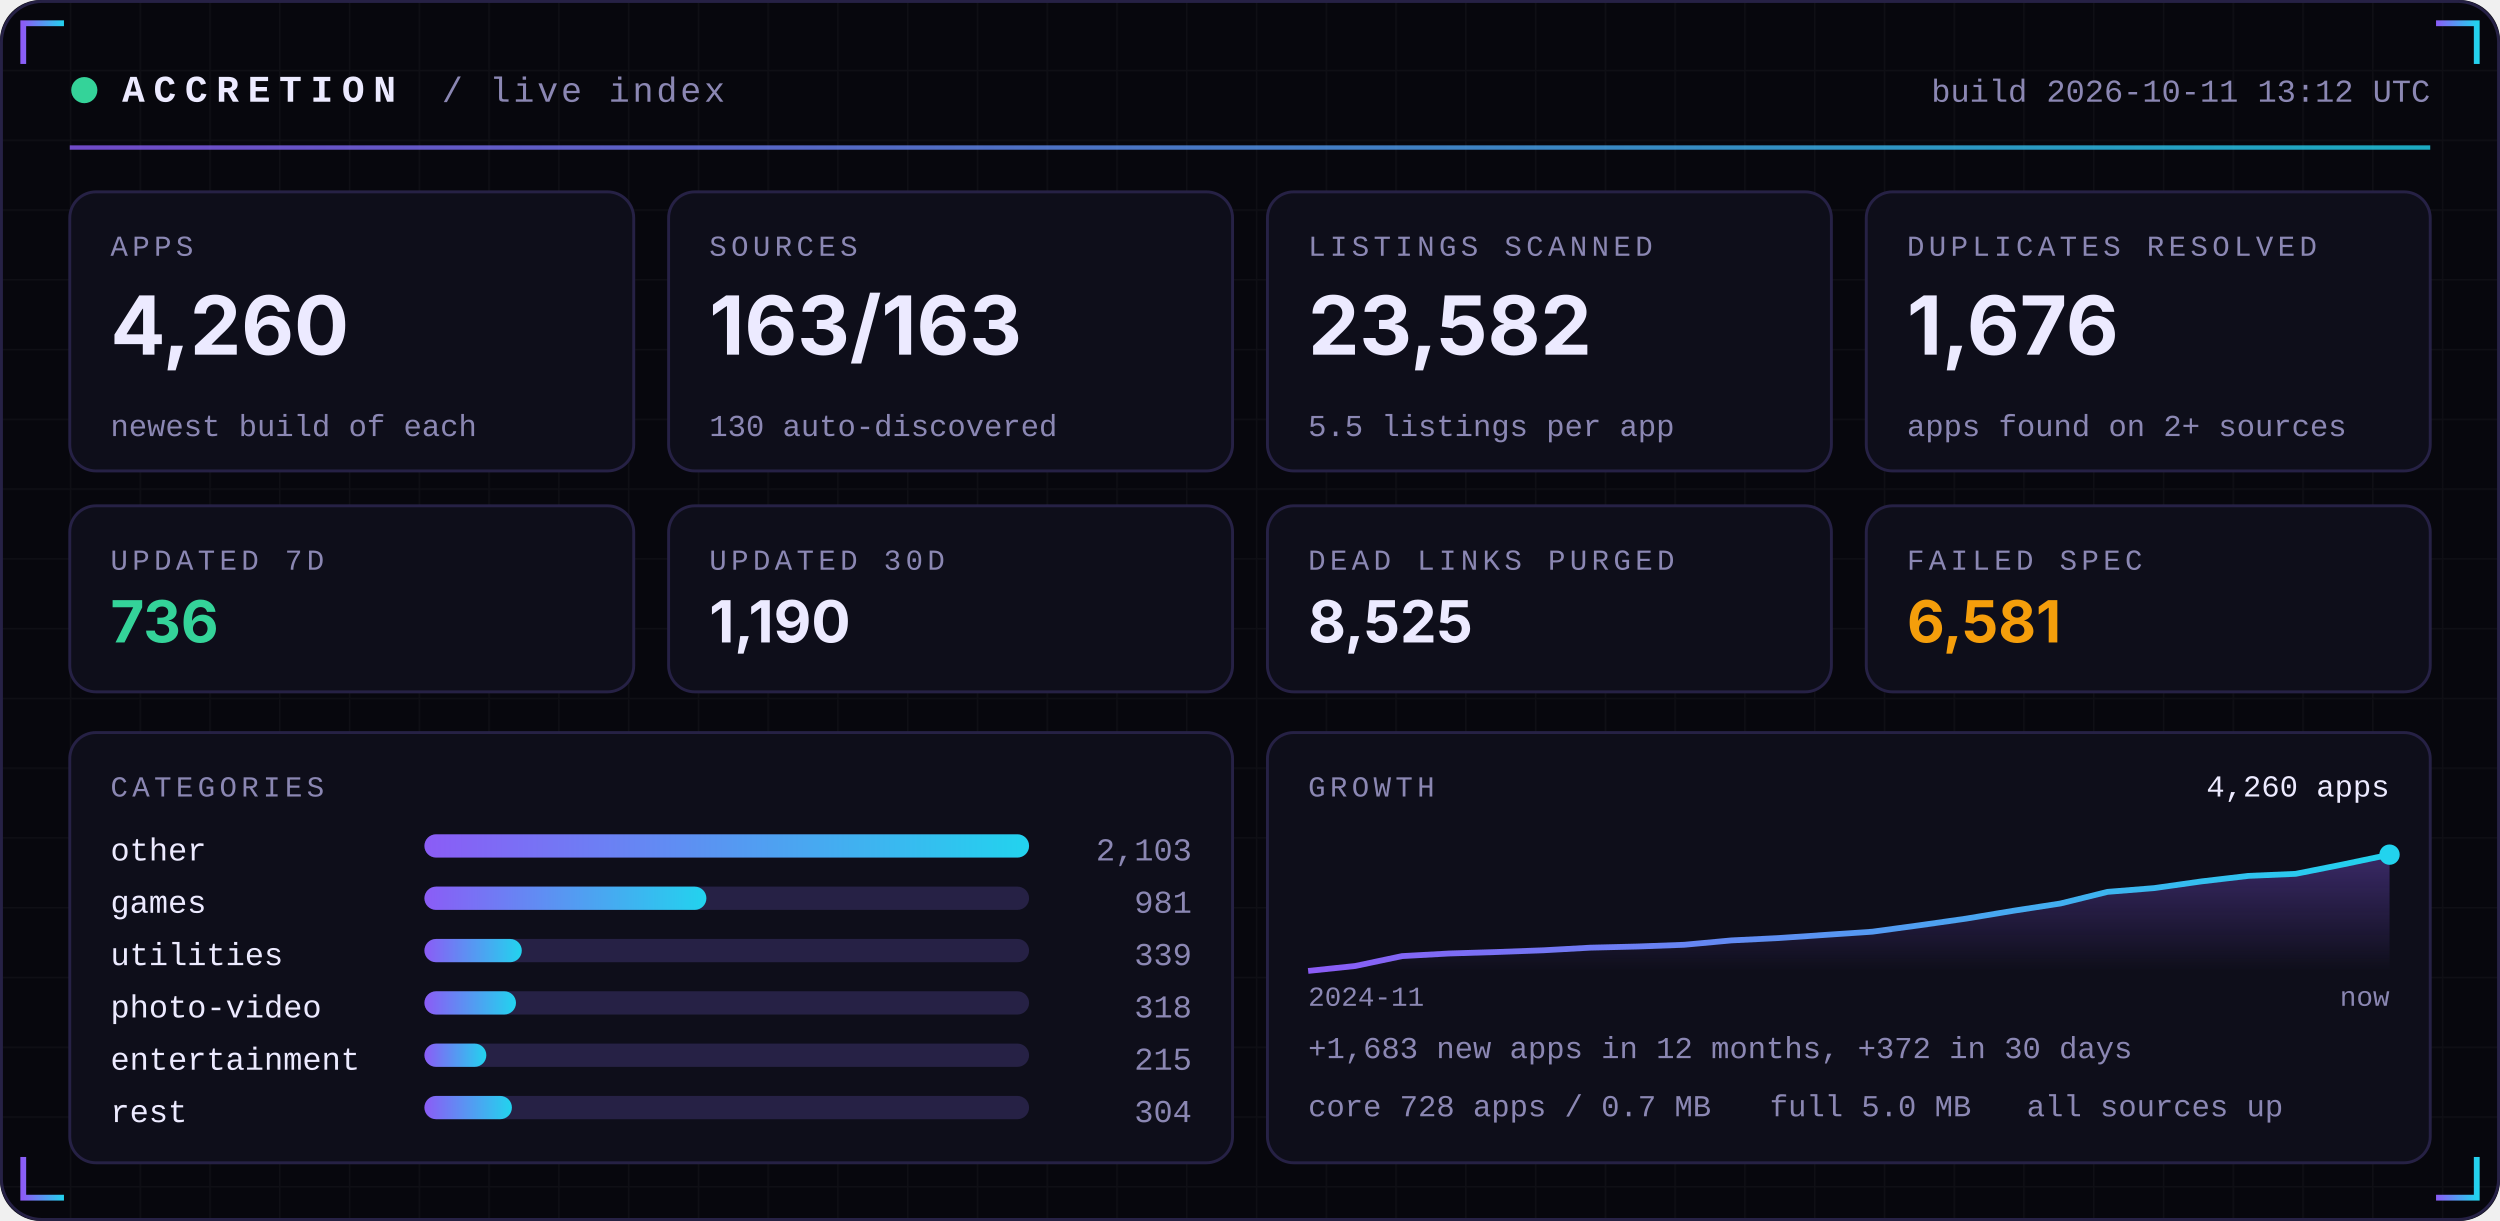
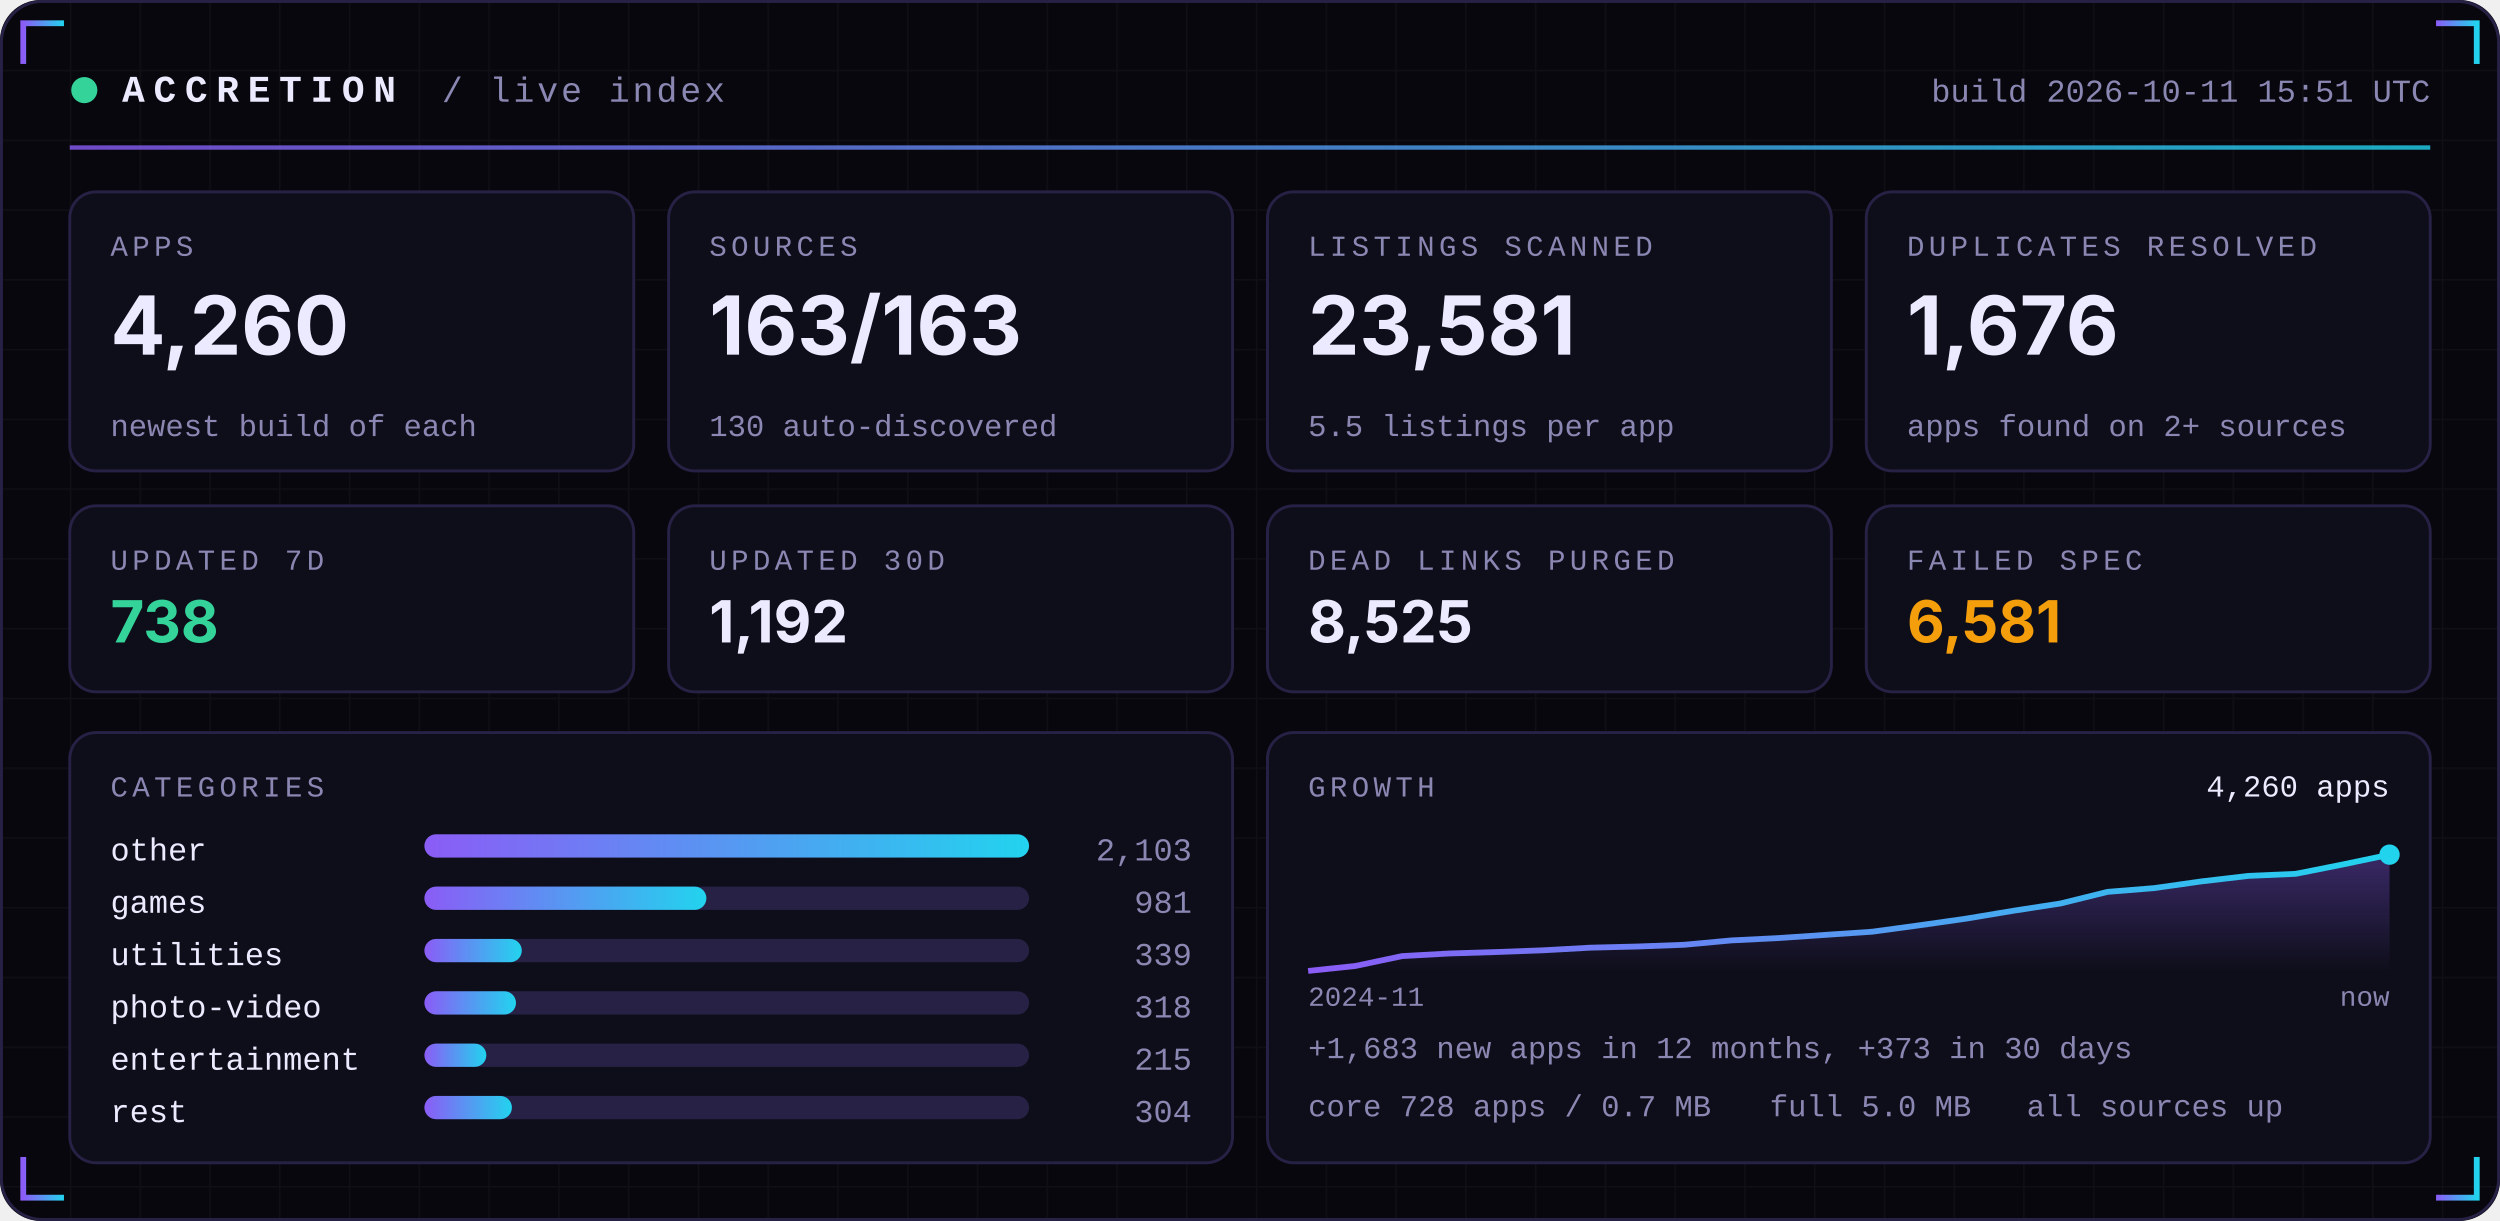
<svg xmlns="http://www.w3.org/2000/svg" width="860" height="420" viewBox="0 0 860 420" role="img">
  <defs>
    <linearGradient id="acc" x1="0" x2="1">
      <stop offset="0" stop-color="#8B5CF6" />
      <stop offset="1" stop-color="#22D3EE" />
    </linearGradient>
    <linearGradient id="area" x1="0" x2="0" y1="0" y2="1">
      <stop offset="0" stop-color="#8B5CF6" stop-opacity="0.35" />
      <stop offset="1" stop-color="#8B5CF6" stop-opacity="0" />
    </linearGradient>
    <pattern id="grid" width="24" height="24" patternUnits="userSpaceOnUse">
      <path d="M24 0H0V24" fill="none" stroke="#FFFFFF" stroke-opacity="0.035" />
    </pattern>
  </defs>
  <rect width="860" height="420" rx="14" fill="#07070D" />
  <rect width="860" height="420" rx="14" fill="url(#grid)" />
  <rect x="0.5" y="0.5" width="859" height="419" rx="14" fill="none" stroke="#262145" />
  <path d="M8 22 V8 H22" stroke="url(#acc)" stroke-width="2" fill="none" />
  <path d="M852 22 V8 H838" stroke="url(#acc)" stroke-width="2" fill="none" />
  <path d="M8 398 V412 H22" stroke="url(#acc)" stroke-width="2" fill="none" />
  <path d="M852 398 V412 H838" stroke="url(#acc)" stroke-width="2" fill="none" />
  <circle cx="29" cy="31" r="4.5" fill="#34D399">
    <animate attributeName="opacity" values="1;0.25;1" dur="2.4s" repeatCount="indefinite" />
  </circle>
  <text x="42" y="35" font-family="ui-monospace,SFMono-Regular,Menlo,Consolas,'Liberation Mono',monospace" font-size="13" font-weight="700" fill="#ECEAFF" text-anchor="start" letter-spacing="3">ACCRETION</text>
  <text x="152" y="35" font-family="ui-monospace,SFMono-Regular,Menlo,Consolas,'Liberation Mono',monospace" font-size="12" font-weight="400" fill="#8B87B3" text-anchor="start" letter-spacing="1">/ live index</text>
-   <text x="836" y="35" font-family="ui-monospace,SFMono-Regular,Menlo,Consolas,'Liberation Mono',monospace" font-size="11" font-weight="400" fill="#8B87B3" text-anchor="end" letter-spacing="0">build 2026-10-11 13:12 UTC</text>
+   <text x="836" y="35" font-family="ui-monospace,SFMono-Regular,Menlo,Consolas,'Liberation Mono',monospace" font-size="11" font-weight="400" fill="#8B87B3" text-anchor="end" letter-spacing="0">build 2026-10-11 15:51 UTC</text>
  <rect x="24" y="50" width="812" height="1.5" fill="url(#acc)" opacity="0.8" />
  <rect x="24.0" y="66" width="194.0" height="96" rx="9" fill="#0E0E1A" stroke="#262145" />
  <text x="38.0" y="88" font-family="ui-monospace,SFMono-Regular,Menlo,Consolas,'Liberation Mono',monospace" font-size="10" font-weight="400" fill="#8B87B3" text-anchor="start" letter-spacing="1.5">APPS</text>
  <text x="38.0" y="122" font-family="-apple-system,BlinkMacSystemFont,'Segoe UI',Inter,Helvetica,Arial,sans-serif" font-size="28" font-weight="700" fill="#ECEAFF" text-anchor="start" letter-spacing="0">4,260</text>
  <text x="38.0" y="150" font-family="ui-monospace,SFMono-Regular,Menlo,Consolas,'Liberation Mono',monospace" font-size="10.5" font-weight="400" fill="#8B87B3" text-anchor="start" letter-spacing="0">newest build of each</text>
  <rect x="230.0" y="66" width="194.0" height="96" rx="9" fill="#0E0E1A" stroke="#262145" />
  <text x="244.0" y="88" font-family="ui-monospace,SFMono-Regular,Menlo,Consolas,'Liberation Mono',monospace" font-size="10" font-weight="400" fill="#8B87B3" text-anchor="start" letter-spacing="1.5">SOURCES</text>
  <text x="244.0" y="122" font-family="-apple-system,BlinkMacSystemFont,'Segoe UI',Inter,Helvetica,Arial,sans-serif" font-size="28" font-weight="700" fill="#ECEAFF" text-anchor="start" letter-spacing="0">163/163</text>
  <text x="244.0" y="150" font-family="ui-monospace,SFMono-Regular,Menlo,Consolas,'Liberation Mono',monospace" font-size="10.5" font-weight="400" fill="#8B87B3" text-anchor="start" letter-spacing="0">130 auto-discovered</text>
  <rect x="436.0" y="66" width="194.0" height="96" rx="9" fill="#0E0E1A" stroke="#262145" />
  <text x="450.0" y="88" font-family="ui-monospace,SFMono-Regular,Menlo,Consolas,'Liberation Mono',monospace" font-size="10" font-weight="400" fill="#8B87B3" text-anchor="start" letter-spacing="1.5">LISTINGS SCANNED</text>
-   <text x="450.0" y="122" font-family="-apple-system,BlinkMacSystemFont,'Segoe UI',Inter,Helvetica,Arial,sans-serif" font-size="28" font-weight="700" fill="#ECEAFF" text-anchor="start" letter-spacing="0">23,582</text>
+   <text x="450.0" y="122" font-family="-apple-system,BlinkMacSystemFont,'Segoe UI',Inter,Helvetica,Arial,sans-serif" font-size="28" font-weight="700" fill="#ECEAFF" text-anchor="start" letter-spacing="0">23,581</text>
  <text x="450.0" y="150" font-family="ui-monospace,SFMono-Regular,Menlo,Consolas,'Liberation Mono',monospace" font-size="10.5" font-weight="400" fill="#8B87B3" text-anchor="start" letter-spacing="0">5.5 listings per app</text>
  <rect x="642.0" y="66" width="194.0" height="96" rx="9" fill="#0E0E1A" stroke="#262145" />
  <text x="656.0" y="88" font-family="ui-monospace,SFMono-Regular,Menlo,Consolas,'Liberation Mono',monospace" font-size="10" font-weight="400" fill="#8B87B3" text-anchor="start" letter-spacing="1.5">DUPLICATES RESOLVED</text>
  <text x="656.0" y="122" font-family="-apple-system,BlinkMacSystemFont,'Segoe UI',Inter,Helvetica,Arial,sans-serif" font-size="28" font-weight="700" fill="#ECEAFF" text-anchor="start" letter-spacing="0">1,676</text>
  <text x="656.0" y="150" font-family="ui-monospace,SFMono-Regular,Menlo,Consolas,'Liberation Mono',monospace" font-size="10.5" font-weight="400" fill="#8B87B3" text-anchor="start" letter-spacing="0">apps found on 2+ sources</text>
  <rect x="24.0" y="174" width="194.0" height="64" rx="9" fill="#0E0E1A" stroke="#262145" />
  <text x="38.0" y="196" font-family="ui-monospace,SFMono-Regular,Menlo,Consolas,'Liberation Mono',monospace" font-size="10" font-weight="400" fill="#8B87B3" text-anchor="start" letter-spacing="1.5">UPDATED 7D</text>
-   <text x="38.0" y="221" font-family="-apple-system,BlinkMacSystemFont,'Segoe UI',Inter,Helvetica,Arial,sans-serif" font-size="20" font-weight="700" fill="#34D399" text-anchor="start" letter-spacing="0">736</text>
+   <text x="38.0" y="221" font-family="-apple-system,BlinkMacSystemFont,'Segoe UI',Inter,Helvetica,Arial,sans-serif" font-size="20" font-weight="700" fill="#34D399" text-anchor="start" letter-spacing="0">738</text>
  <rect x="230.0" y="174" width="194.0" height="64" rx="9" fill="#0E0E1A" stroke="#262145" />
  <text x="244.0" y="196" font-family="ui-monospace,SFMono-Regular,Menlo,Consolas,'Liberation Mono',monospace" font-size="10" font-weight="400" fill="#8B87B3" text-anchor="start" letter-spacing="1.5">UPDATED 30D</text>
-   <text x="244.0" y="221" font-family="-apple-system,BlinkMacSystemFont,'Segoe UI',Inter,Helvetica,Arial,sans-serif" font-size="20" font-weight="700" fill="#ECEAFF" text-anchor="start" letter-spacing="0">1,190</text>
+   <text x="244.0" y="221" font-family="-apple-system,BlinkMacSystemFont,'Segoe UI',Inter,Helvetica,Arial,sans-serif" font-size="20" font-weight="700" fill="#ECEAFF" text-anchor="start" letter-spacing="0">1,192</text>
  <rect x="436.0" y="174" width="194.0" height="64" rx="9" fill="#0E0E1A" stroke="#262145" />
  <text x="450.0" y="196" font-family="ui-monospace,SFMono-Regular,Menlo,Consolas,'Liberation Mono',monospace" font-size="10" font-weight="400" fill="#8B87B3" text-anchor="start" letter-spacing="1.5">DEAD LINKS PURGED</text>
  <text x="450.0" y="221" font-family="-apple-system,BlinkMacSystemFont,'Segoe UI',Inter,Helvetica,Arial,sans-serif" font-size="20" font-weight="700" fill="#ECEAFF" text-anchor="start" letter-spacing="0">8,525</text>
  <rect x="642.0" y="174" width="194.0" height="64" rx="9" fill="#0E0E1A" stroke="#262145" />
  <text x="656.0" y="196" font-family="ui-monospace,SFMono-Regular,Menlo,Consolas,'Liberation Mono',monospace" font-size="10" font-weight="400" fill="#8B87B3" text-anchor="start" letter-spacing="1.5">FAILED SPEC</text>
  <text x="656.0" y="221" font-family="-apple-system,BlinkMacSystemFont,'Segoe UI',Inter,Helvetica,Arial,sans-serif" font-size="20" font-weight="700" fill="#F59E0B" text-anchor="start" letter-spacing="0">6,581</text>
  <rect x="24" y="252" width="400.0" height="148" rx="9" fill="#0E0E1A" stroke="#262145" />
  <rect x="436.0" y="252" width="400.0" height="148" rx="9" fill="#0E0E1A" stroke="#262145" />
  <text x="38" y="274" font-family="ui-monospace,SFMono-Regular,Menlo,Consolas,'Liberation Mono',monospace" font-size="10" font-weight="400" fill="#8B87B3" text-anchor="start" letter-spacing="1.5">CATEGORIES</text>
  <text x="38" y="296" font-family="ui-monospace,SFMono-Regular,Menlo,Consolas,'Liberation Mono',monospace" font-size="11" font-weight="400" fill="#ECEAFF" text-anchor="start" letter-spacing="0">other</text>
  <rect x="146" y="287" width="208.0" height="8" rx="4" fill="#262145" />
  <rect x="146" y="287" width="208.0" height="8" rx="4" fill="url(#acc)" />
  <text x="410.0" y="296" font-family="ui-monospace,SFMono-Regular,Menlo,Consolas,'Liberation Mono',monospace" font-size="11" font-weight="400" fill="#8B87B3" text-anchor="end" letter-spacing="0">2,103</text>
  <text x="38" y="314" font-family="ui-monospace,SFMono-Regular,Menlo,Consolas,'Liberation Mono',monospace" font-size="11" font-weight="400" fill="#ECEAFF" text-anchor="start" letter-spacing="0">games</text>
  <rect x="146" y="305" width="208.0" height="8" rx="4" fill="#262145" />
  <rect x="146" y="305" width="97.0" height="8" rx="4" fill="url(#acc)" />
  <text x="410.0" y="314" font-family="ui-monospace,SFMono-Regular,Menlo,Consolas,'Liberation Mono',monospace" font-size="11" font-weight="400" fill="#8B87B3" text-anchor="end" letter-spacing="0">981</text>
  <text x="38" y="332" font-family="ui-monospace,SFMono-Regular,Menlo,Consolas,'Liberation Mono',monospace" font-size="11" font-weight="400" fill="#ECEAFF" text-anchor="start" letter-spacing="0">utilities</text>
  <rect x="146" y="323" width="208.0" height="8" rx="4" fill="#262145" />
  <rect x="146" y="323" width="33.5" height="8" rx="4" fill="url(#acc)" />
  <text x="410.0" y="332" font-family="ui-monospace,SFMono-Regular,Menlo,Consolas,'Liberation Mono',monospace" font-size="11" font-weight="400" fill="#8B87B3" text-anchor="end" letter-spacing="0">339</text>
  <text x="38" y="350" font-family="ui-monospace,SFMono-Regular,Menlo,Consolas,'Liberation Mono',monospace" font-size="11" font-weight="400" fill="#ECEAFF" text-anchor="start" letter-spacing="0">photo-video</text>
  <rect x="146" y="341" width="208.0" height="8" rx="4" fill="#262145" />
  <rect x="146" y="341" width="31.5" height="8" rx="4" fill="url(#acc)" />
  <text x="410.0" y="350" font-family="ui-monospace,SFMono-Regular,Menlo,Consolas,'Liberation Mono',monospace" font-size="11" font-weight="400" fill="#8B87B3" text-anchor="end" letter-spacing="0">318</text>
  <text x="38" y="368" font-family="ui-monospace,SFMono-Regular,Menlo,Consolas,'Liberation Mono',monospace" font-size="11" font-weight="400" fill="#ECEAFF" text-anchor="start" letter-spacing="0">entertainment</text>
  <rect x="146" y="359" width="208.0" height="8" rx="4" fill="#262145" />
  <rect x="146" y="359" width="21.3" height="8" rx="4" fill="url(#acc)" />
  <text x="410.0" y="368" font-family="ui-monospace,SFMono-Regular,Menlo,Consolas,'Liberation Mono',monospace" font-size="11" font-weight="400" fill="#8B87B3" text-anchor="end" letter-spacing="0">215</text>
  <text x="38" y="386" font-family="ui-monospace,SFMono-Regular,Menlo,Consolas,'Liberation Mono',monospace" font-size="11" font-weight="400" fill="#ECEAFF" text-anchor="start" letter-spacing="0">rest</text>
  <rect x="146" y="377" width="208.0" height="8" rx="4" fill="#262145" />
  <rect x="146" y="377" width="30.1" height="8" rx="4" fill="url(#acc)" />
  <text x="410.0" y="386" font-family="ui-monospace,SFMono-Regular,Menlo,Consolas,'Liberation Mono',monospace" font-size="11" font-weight="400" fill="#8B87B3" text-anchor="end" letter-spacing="0">304</text>
  <text x="450.0" y="274" font-family="ui-monospace,SFMono-Regular,Menlo,Consolas,'Liberation Mono',monospace" font-size="10" font-weight="400" fill="#8B87B3" text-anchor="start" letter-spacing="1.5">GROWTH</text>
  <polygon points="450.0,334 450.0,334.0 466.2,332.3 482.3,328.9 498.5,328.0 514.7,327.5 530.9,326.9 547.0,326.0 563.2,325.6 579.4,325.0 595.6,323.5 611.7,322.7 627.9,321.6 644.1,320.5 660.3,318.3 676.4,316.0 692.6,313.3 708.8,310.8 725.0,306.8 741.1,305.5 757.3,303.2 773.5,301.3 789.7,300.6 805.8,297.4 822.0,294.0 822.0,334" fill="url(#area)" />
  <polyline points="450.0,334.0 466.2,332.3 482.3,328.9 498.5,328.0 514.7,327.5 530.9,326.9 547.0,326.0 563.2,325.6 579.4,325.0 595.6,323.5 611.7,322.7 627.9,321.6 644.1,320.5 660.3,318.3 676.4,316.0 692.6,313.3 708.8,310.8 725.0,306.8 741.1,305.5 757.3,303.2 773.5,301.3 789.7,300.6 805.8,297.4 822.0,294.0" fill="none" stroke="url(#acc)" stroke-width="2" stroke-linejoin="round" />
  <circle cx="822.0" cy="294.0" r="3.5" fill="#22D3EE" />
  <text x="822.0" y="274" font-family="ui-monospace,SFMono-Regular,Menlo,Consolas,'Liberation Mono',monospace" font-size="10.5" font-weight="400" fill="#ECEAFF" text-anchor="end" letter-spacing="0">4,260 apps</text>
  <text x="450.0" y="346" font-family="ui-monospace,SFMono-Regular,Menlo,Consolas,'Liberation Mono',monospace" font-size="9.5" font-weight="400" fill="#8B87B3" text-anchor="start" letter-spacing="0">2024-11</text>
  <text x="822.0" y="346" font-family="ui-monospace,SFMono-Regular,Menlo,Consolas,'Liberation Mono',monospace" font-size="9.5" font-weight="400" fill="#8B87B3" text-anchor="end" letter-spacing="0">now</text>
-   <text x="450.0" y="364" font-family="ui-monospace,SFMono-Regular,Menlo,Consolas,'Liberation Mono',monospace" font-size="10.5" font-weight="400" fill="#8B87B3" text-anchor="start" letter-spacing="0">+1,683 new apps in 12 months, +372 in 30 days</text>
+   <text x="450.0" y="364" font-family="ui-monospace,SFMono-Regular,Menlo,Consolas,'Liberation Mono',monospace" font-size="10.5" font-weight="400" fill="#8B87B3" text-anchor="start" letter-spacing="0">+1,683 new apps in 12 months, +373 in 30 days</text>
  <text x="450.0" y="384" font-family="ui-monospace,SFMono-Regular,Menlo,Consolas,'Liberation Mono',monospace" font-size="10.5" font-weight="400" fill="#8B87B3" text-anchor="start" letter-spacing="0">core 728 apps / 0.7 MB</text>
  <text x="608.8" y="384" font-family="ui-monospace,SFMono-Regular,Menlo,Consolas,'Liberation Mono',monospace" font-size="10.5" font-weight="400" fill="#8B87B3" text-anchor="start" letter-spacing="0">full 5.0 MB</text>
  <text x="697.2" y="384" font-family="ui-monospace,SFMono-Regular,Menlo,Consolas,'Liberation Mono',monospace" font-size="10.5" font-weight="400" fill="#8B87B3" text-anchor="start" letter-spacing="0">all sources up</text>
</svg>
